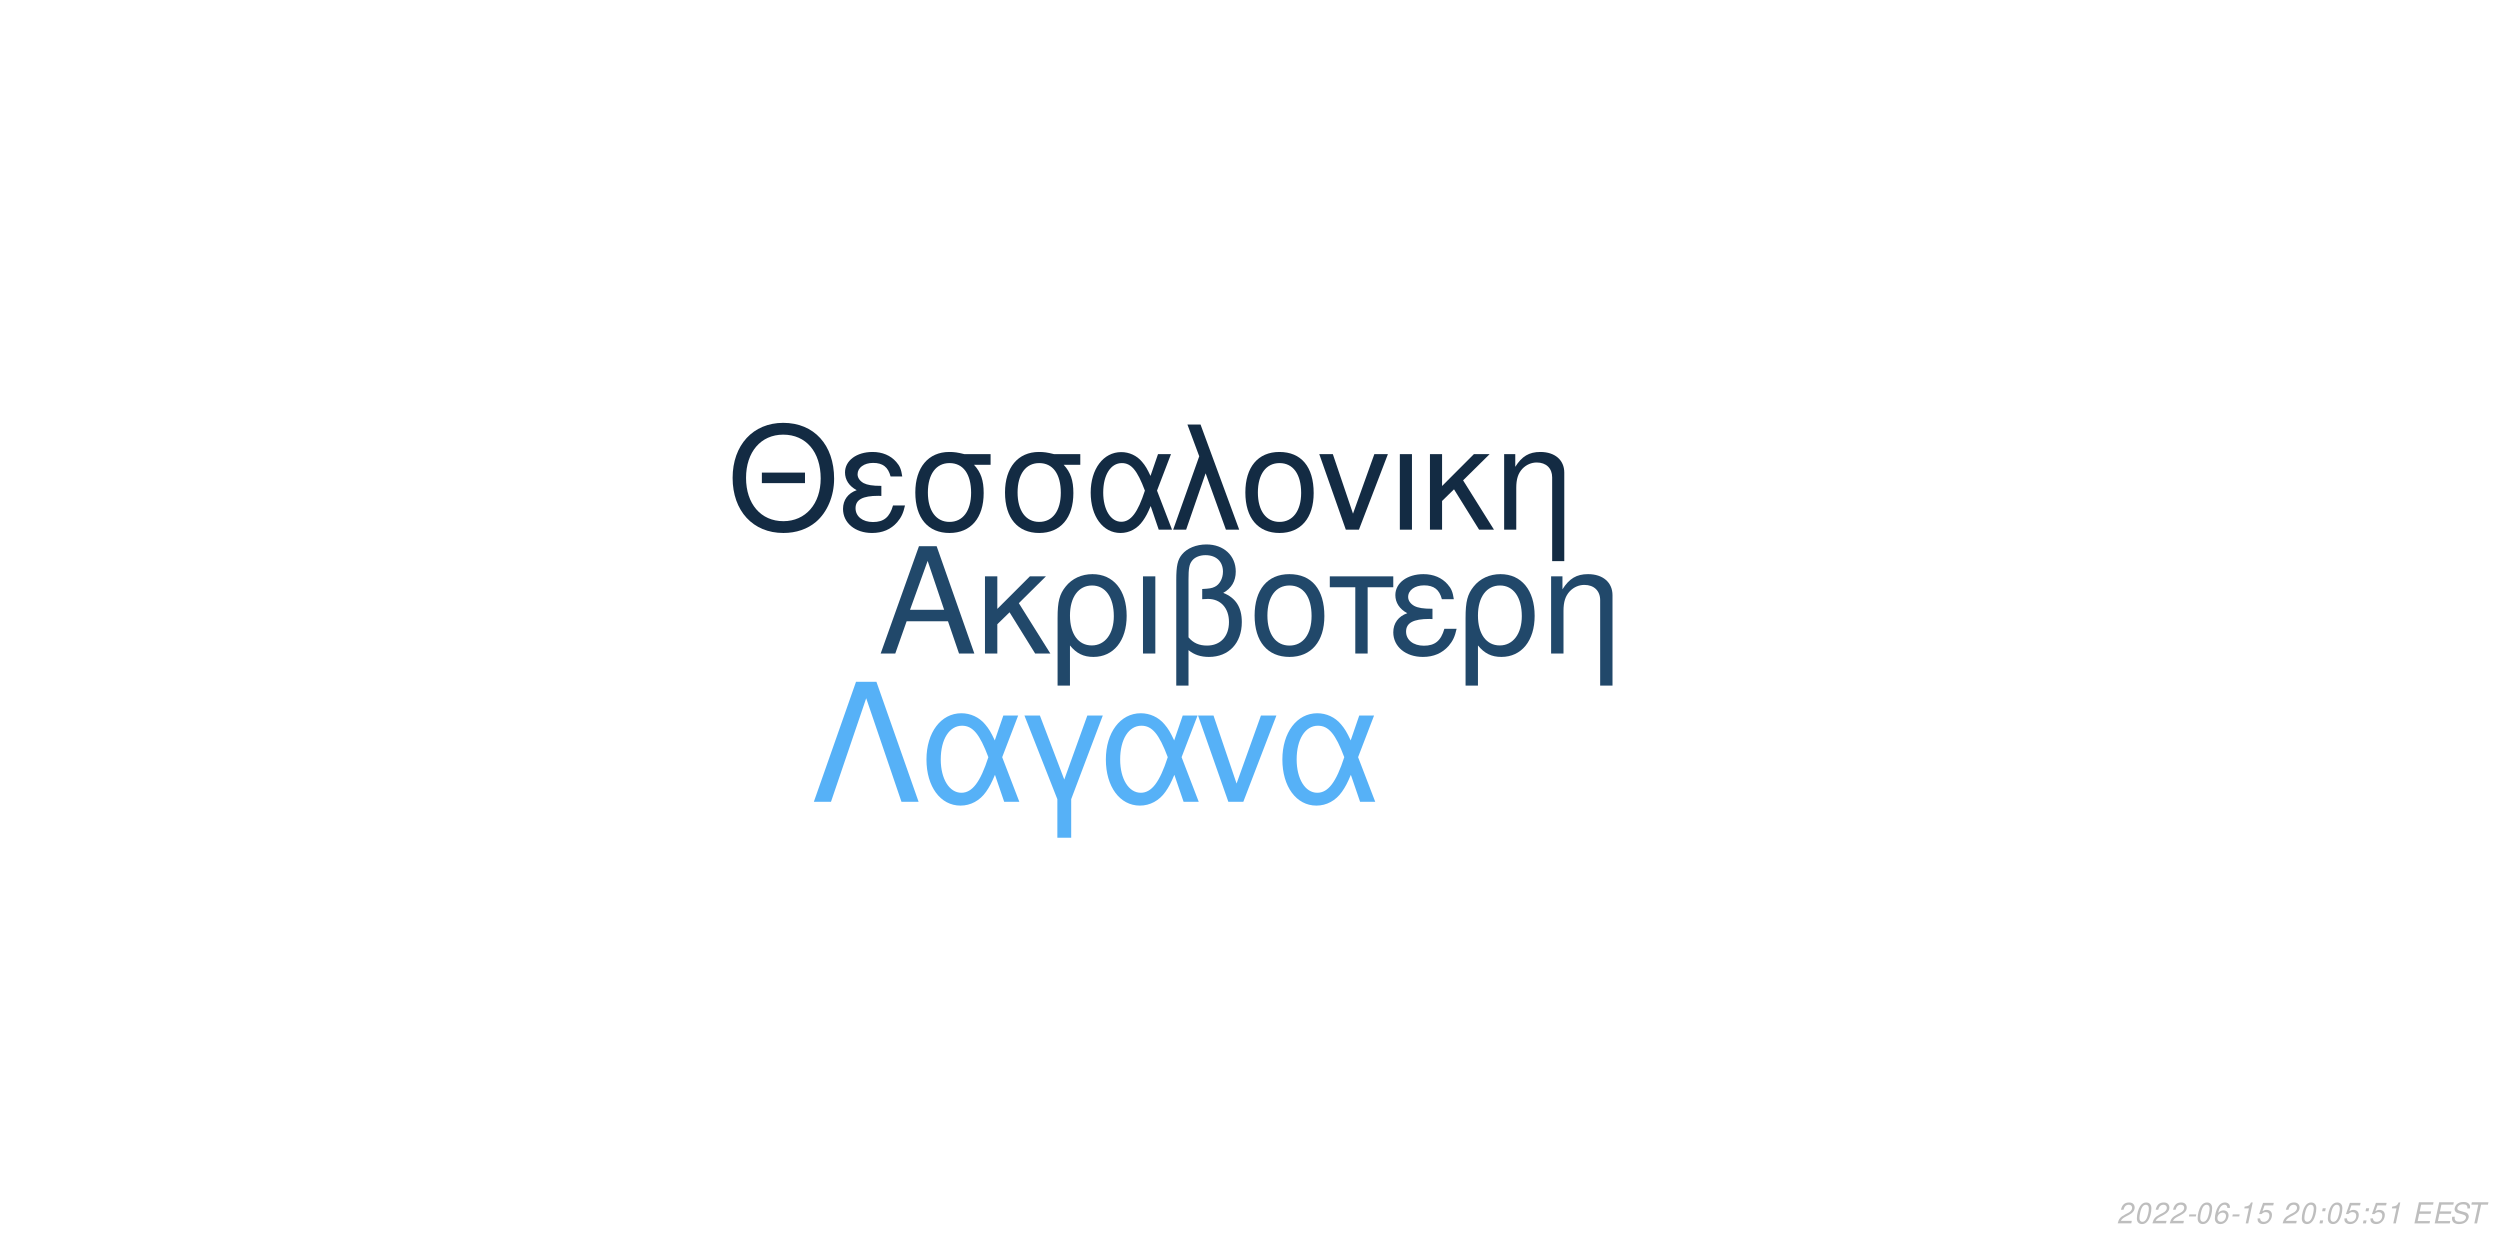
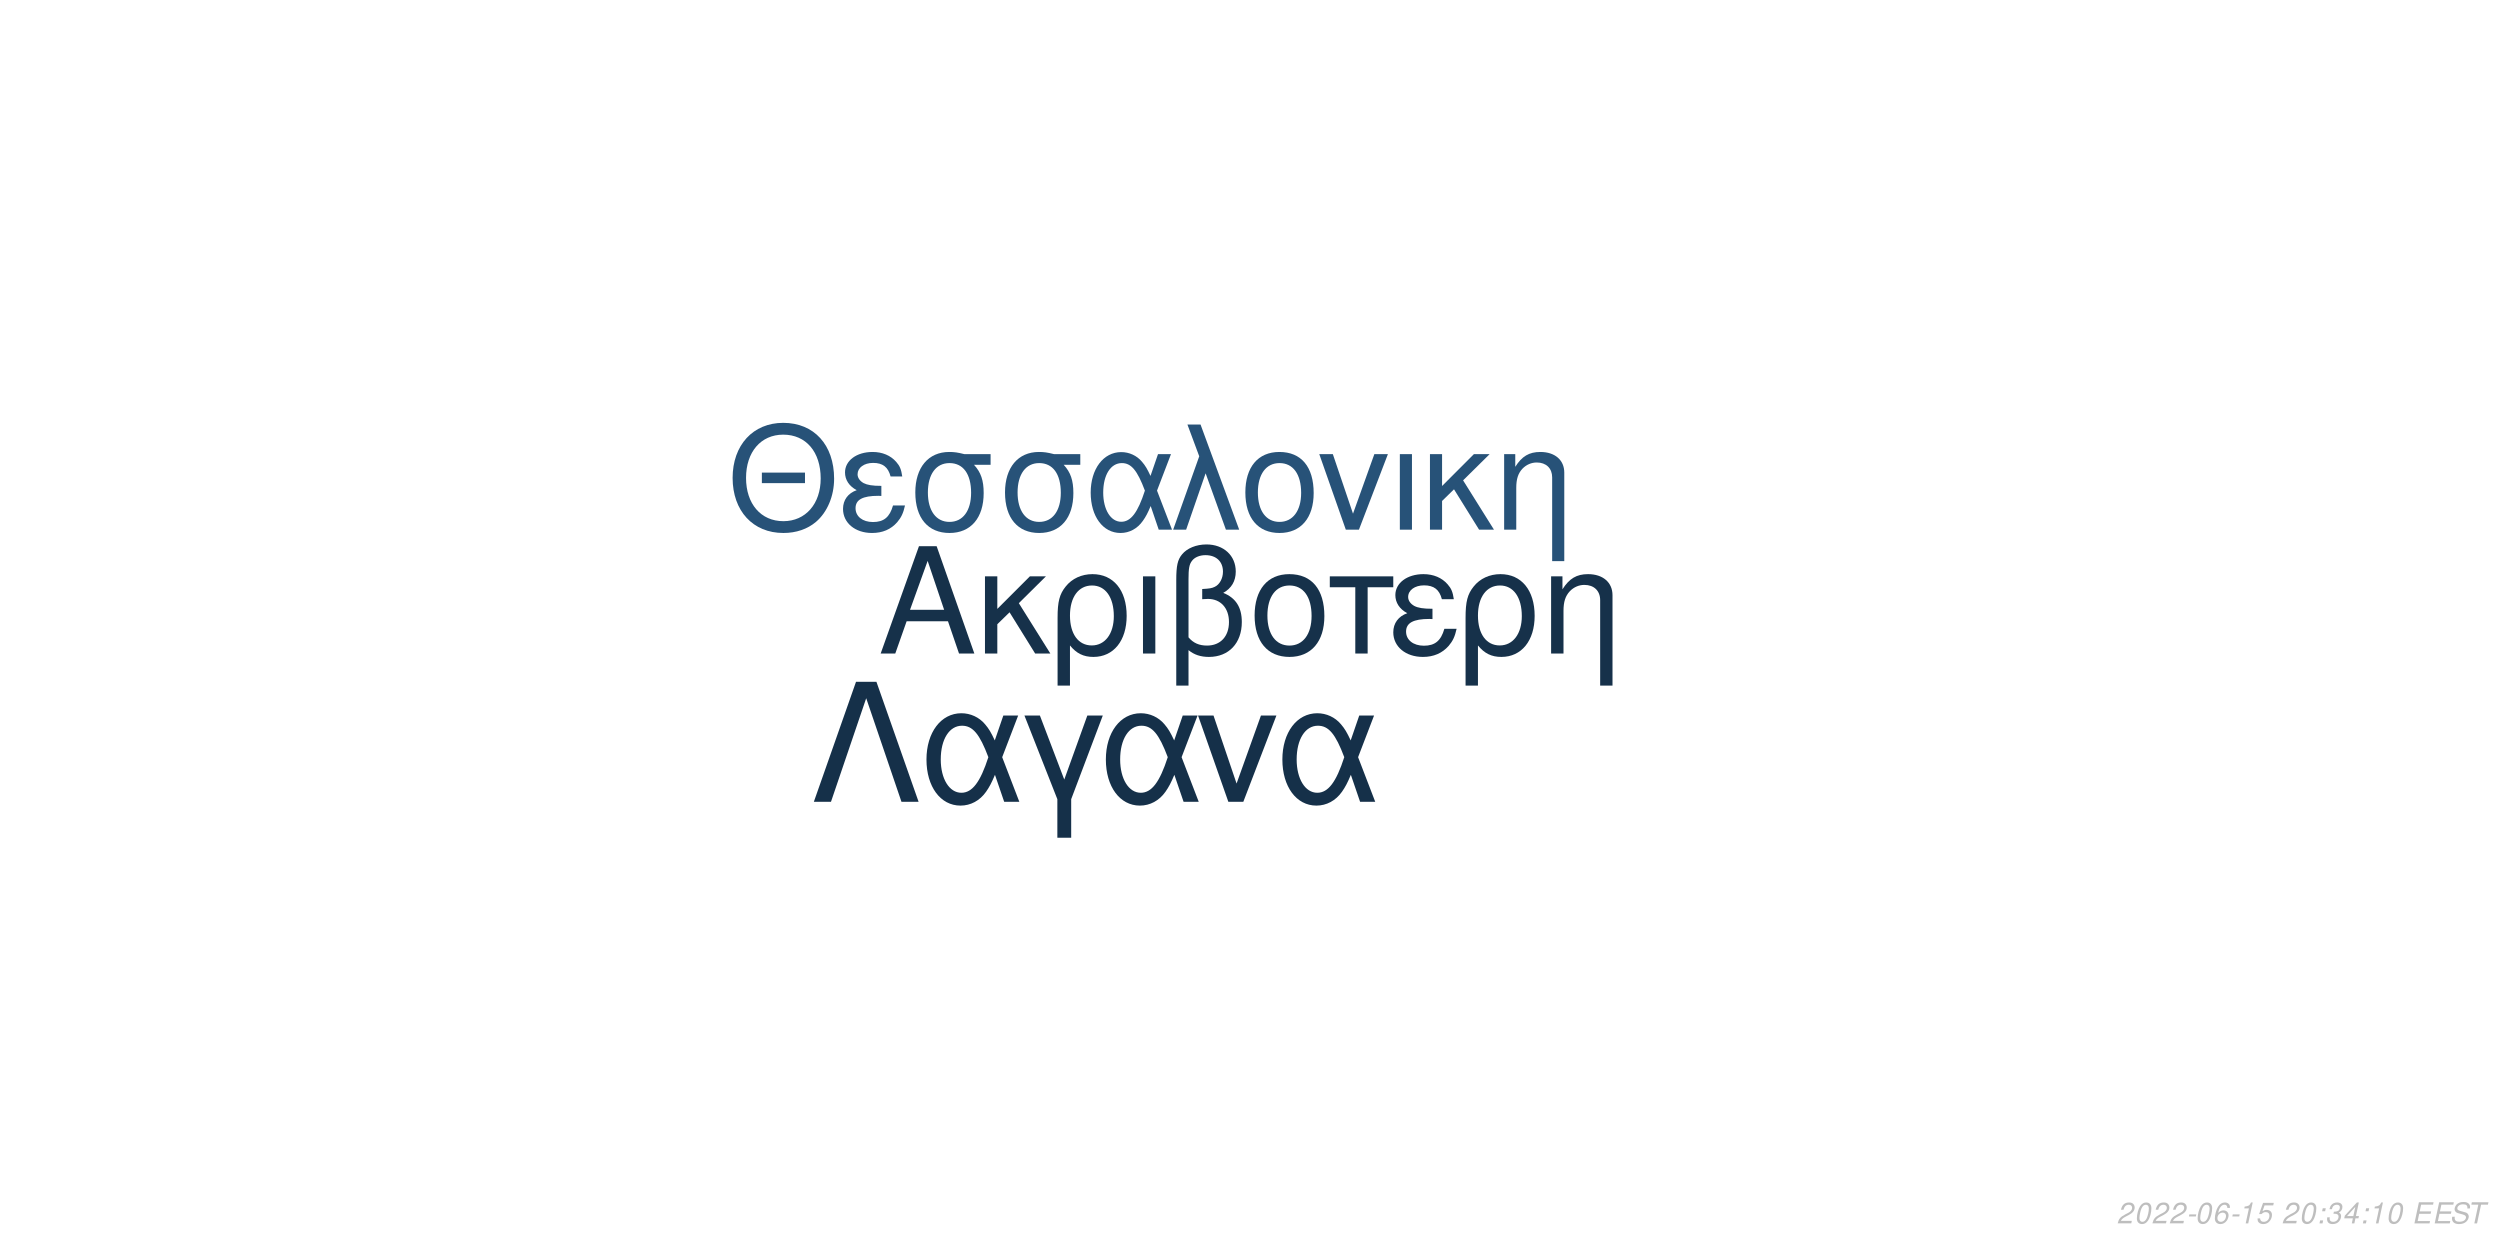
<svg xmlns="http://www.w3.org/2000/svg" xmlns:xlink="http://www.w3.org/1999/xlink" width="864pt" height="432pt" viewBox="0 0 864 432" version="1.1">
  <defs>
    <g>
      <symbol overflow="visible" id="glyph0-0">
        <path style="stroke:none;" d="" />
      </symbol>
      <symbol overflow="visible" id="glyph0-1">
        <path style="stroke:none;" d="M 24.125 -11.141 L 27.938 0 L 33.234 0 L 20.203 -37.094 L 14.094 -37.094 L 0.859 0 L 5.906 0 L 9.828 -11.141 Z M 22.797 -15.109 L 11 -15.109 L 17.094 -32.016 Z M 22.797 -15.109 " />
      </symbol>
      <symbol overflow="visible" id="glyph0-2">
        <path style="stroke:none;" d="M 7.172 -15.422 L 7.172 -26.672 L 2.906 -26.672 L 2.906 0 L 7.172 0 L 7.172 -10.125 L 11.406 -14.25 L 20.25 0 L 25.5 0 L 14.609 -17.406 L 23.969 -26.672 L 18.422 -26.672 Z M 7.172 -15.422 " />
      </symbol>
      <symbol overflow="visible" id="glyph0-3">
        <path style="stroke:none;" d="M 3 11.094 L 7.281 11.094 L 7.281 -2.797 C 9.516 -0.047 11.953 1.172 15.375 1.172 C 22.344 1.172 26.875 -4.422 26.875 -13.031 C 26.875 -21.891 22.297 -27.438 15.062 -27.438 C 11.297 -27.438 7.984 -25.906 5.797 -23.156 C 3.672 -20.516 3 -17.969 3 -12.359 Z M 14.906 -23.516 C 19.547 -23.516 22.438 -19.438 22.438 -12.922 C 22.438 -6.812 19.391 -2.797 14.812 -2.797 C 10.172 -2.797 7.281 -6.766 7.281 -13.125 C 7.281 -19.484 10.234 -23.516 14.906 -23.516 Z M 14.906 -23.516 " />
      </symbol>
      <symbol overflow="visible" id="glyph0-4">
        <path style="stroke:none;" d="M 3.516 0 L 7.781 0 L 7.781 -26.672 L 3.516 -26.672 Z M 3.516 0 " />
      </symbol>
      <symbol overflow="visible" id="glyph0-5">
        <path style="stroke:none;" d="M 4.016 11.094 L 8.25 11.094 L 8.25 -1.172 C 10.172 0.406 12.422 1.172 15.312 1.172 C 22.188 1.172 26.672 -3.609 26.672 -10.891 C 26.672 -15.984 24.578 -19.234 20.25 -20.969 C 23.109 -22.547 24.578 -25.031 24.578 -28.344 C 24.578 -33.844 20.406 -37.703 14.453 -37.703 C 10.938 -37.703 7.734 -36.391 6 -34.25 C 4.484 -32.422 4.016 -30.328 4.016 -25.391 Z M 8.25 -25.656 C 8.25 -29.359 8.5 -30.844 9.469 -32.062 C 10.375 -33.281 12.156 -34 14.094 -34 C 17.812 -34 20.156 -31.812 20.156 -28.297 C 20.156 -25.953 18.984 -23.812 17.297 -23.047 C 16.281 -22.547 15.469 -22.438 12.984 -22.297 L 12.984 -18.781 C 13.734 -18.828 14.344 -18.875 14.969 -18.875 C 19.344 -18.875 22.234 -15.719 22.234 -10.891 C 22.234 -5.906 19.281 -2.75 14.656 -2.75 C 11.953 -2.75 9.922 -3.609 8.25 -5.594 Z M 8.25 -25.656 " />
      </symbol>
      <symbol overflow="visible" id="glyph0-6">
        <path style="stroke:none;" d="M 14.094 -27.438 C 6.562 -27.438 2.094 -22.094 2.094 -13.125 C 2.094 -4.125 6.562 1.172 14.141 1.172 C 21.672 1.172 26.203 -4.172 26.203 -12.922 C 26.203 -22.188 21.828 -27.438 14.094 -27.438 Z M 14.141 -23.516 C 18.938 -23.516 21.781 -19.594 21.781 -12.984 C 21.781 -6.672 18.828 -2.75 14.141 -2.75 C 9.422 -2.75 6.516 -6.672 6.516 -13.125 C 6.516 -19.594 9.422 -23.516 14.141 -23.516 Z M 14.141 -23.516 " />
      </symbol>
      <symbol overflow="visible" id="glyph0-7">
        <path style="stroke:none;" d="M 7.891 0 L 12.156 0 L 12.156 -22.906 L 21.016 -22.906 L 21.016 -26.672 L -0.922 -26.672 L -0.922 -22.906 L 7.891 -22.906 Z M 7.891 0 " />
      </symbol>
      <symbol overflow="visible" id="glyph0-8">
        <path style="stroke:none;" d="M 14.562 -15.469 C 11.344 -15.469 9.562 -15.781 8.297 -16.438 C 6.922 -17.203 6.156 -18.328 6.156 -19.547 C 6.156 -21.891 8.453 -23.562 11.656 -23.562 C 15.062 -23.562 16.953 -22.094 17.812 -18.781 L 21.938 -18.781 C 21.578 -21.266 21.062 -22.5 19.797 -23.922 C 17.812 -26.203 14.906 -27.438 11.453 -27.438 C 5.797 -27.438 1.734 -24.375 1.734 -20.203 C 1.734 -17.609 3.156 -15.375 5.859 -13.938 C 2.797 -12.875 1.016 -10.484 1.016 -7.328 C 1.016 -2.391 5.297 1.172 11.25 1.172 C 14.969 1.172 17.906 -0.109 20.156 -2.641 C 21.578 -4.328 22.297 -5.797 22.906 -8.547 L 18.672 -8.547 C 17.5 -4.422 15.422 -2.703 11.609 -2.703 C 7.938 -2.703 5.438 -4.688 5.438 -7.578 C 5.438 -10.578 7.938 -11.953 13.484 -11.953 C 13.641 -11.953 14.094 -11.953 14.562 -11.906 Z M 14.562 -15.469 " />
      </symbol>
      <symbol overflow="visible" id="glyph0-9">
        <path style="stroke:none;" d="M 3.562 -26.672 L 3.562 0 L 7.844 0 L 7.844 -14.703 C 7.844 -17.906 8.5 -19.891 10.031 -21.531 C 11.406 -22.953 13.188 -23.719 15.062 -23.719 C 18.375 -23.719 20.516 -21.672 20.516 -18.469 L 20.516 11.094 L 24.781 11.094 L 24.781 -20.156 C 24.781 -24.578 21.469 -27.438 16.328 -27.438 C 12.359 -27.438 9.828 -25.906 7.484 -22.188 L 7.484 -26.672 Z M 3.562 -26.672 " />
      </symbol>
      <symbol overflow="visible" id="glyph1-0">
        <path style="stroke:none;" d="" />
      </symbol>
      <symbol overflow="visible" id="glyph1-1">
        <path style="stroke:none;" d="M 26.859 -19.734 L 11.953 -19.734 L 11.953 -16.094 L 26.859 -16.094 Z M 19.328 -36.922 C 8.922 -36.922 1.844 -29.25 1.844 -17.891 C 1.844 -6.484 8.875 1.141 19.391 1.141 C 23.812 1.141 27.703 -0.203 30.641 -2.688 C 34.578 -6.031 36.922 -11.656 36.922 -17.594 C 36.922 -29.297 30 -36.922 19.328 -36.922 Z M 19.328 -32.844 C 27.203 -32.844 32.281 -26.906 32.281 -17.688 C 32.281 -8.922 27.062 -2.938 19.391 -2.938 C 11.609 -2.938 6.484 -8.922 6.484 -17.891 C 6.484 -26.859 11.609 -32.844 19.328 -32.844 Z M 19.328 -32.844 " />
      </symbol>
      <symbol overflow="visible" id="glyph1-2">
        <path style="stroke:none;" d="M 14.25 -15.141 C 11.109 -15.141 9.375 -15.453 8.125 -16.094 C 6.781 -16.844 6.031 -17.938 6.031 -19.141 C 6.031 -21.422 8.266 -23.078 11.406 -23.078 C 14.75 -23.078 16.594 -21.625 17.438 -18.391 L 21.469 -18.391 C 21.125 -20.828 20.625 -22.031 19.391 -23.422 C 17.438 -25.656 14.594 -26.859 11.219 -26.859 C 5.688 -26.859 1.688 -23.875 1.688 -19.781 C 1.688 -17.234 3.094 -15.047 5.734 -13.656 C 2.734 -12.609 1 -10.266 1 -7.172 C 1 -2.344 5.188 1.141 11.016 1.141 C 14.656 1.141 17.547 -0.094 19.734 -2.594 C 21.125 -4.234 21.828 -5.688 22.422 -8.375 L 18.281 -8.375 C 17.141 -4.328 15.094 -2.641 11.359 -2.641 C 7.766 -2.641 5.328 -4.578 5.328 -7.422 C 5.328 -10.359 7.766 -11.703 13.203 -11.703 C 13.359 -11.703 13.797 -11.703 14.25 -11.656 Z M 14.25 -15.141 " />
      </symbol>
      <symbol overflow="visible" id="glyph1-3">
        <path style="stroke:none;" d="M 29 -26.109 L 19.938 -26.109 C 17.594 -26.703 16.438 -26.859 14.703 -26.859 C 7.469 -26.859 2.984 -21.469 2.984 -12.859 C 2.984 -4.031 7.375 1.141 14.797 1.141 C 22.172 1.141 26.609 -4.078 26.609 -12.656 C 26.609 -17.047 25.656 -19.828 23.266 -22.422 L 29 -22.422 Z M 14.797 -23.016 C 19.531 -23.016 22.266 -19.234 22.266 -12.75 C 22.266 -6.531 19.438 -2.688 14.797 -2.688 C 10.172 -2.688 7.328 -6.531 7.328 -12.859 C 7.328 -19.188 10.172 -23.016 14.797 -23.016 Z M 14.797 -23.016 " />
      </symbol>
      <symbol overflow="visible" id="glyph1-4">
        <path style="stroke:none;" d="M 29.344 -26.109 L 24.859 -26.109 L 22.266 -18.578 C 21.125 -21.031 20.484 -22.125 19.328 -23.469 C 17.547 -25.609 14.906 -26.812 12.156 -26.812 C 5.984 -26.812 1.594 -20.984 1.594 -12.812 C 1.594 -4.578 5.828 1.141 11.906 1.141 C 14.953 1.141 17.734 -0.344 19.625 -3.047 C 20.672 -4.531 21.281 -5.688 22.328 -8.172 L 25.109 0 L 29.703 0 L 24.516 -13.5 Z M 20.328 -13.5 C 17.891 -5.922 15.453 -2.734 12.156 -2.734 C 8.516 -2.734 5.922 -6.922 5.922 -12.812 C 5.922 -18.938 8.516 -23.016 12.359 -23.016 C 15.594 -23.016 17.688 -20.531 20.328 -13.5 Z M 20.328 -13.5 " />
      </symbol>
      <symbol overflow="visible" id="glyph1-5">
        <path style="stroke:none;" d="M 1.094 0 L 5.578 0 L 12.312 -19.484 L 19.328 0 L 23.922 0 L 10.562 -36.328 L 6.031 -36.328 L 10.109 -25.359 Z M 1.094 0 " />
      </symbol>
      <symbol overflow="visible" id="glyph1-6">
        <path style="stroke:none;" d="M 13.797 -26.859 C 6.422 -26.859 2.047 -21.625 2.047 -12.859 C 2.047 -4.031 6.422 1.141 13.859 1.141 C 21.234 1.141 25.656 -4.078 25.656 -12.656 C 25.656 -21.719 21.375 -26.859 13.797 -26.859 Z M 13.859 -23.016 C 18.531 -23.016 21.328 -19.188 21.328 -12.703 C 21.328 -6.531 18.438 -2.688 13.859 -2.688 C 9.219 -2.688 6.375 -6.531 6.375 -12.859 C 6.375 -19.188 9.219 -23.016 13.859 -23.016 Z M 13.859 -23.016 " />
      </symbol>
      <symbol overflow="visible" id="glyph1-7">
        <path style="stroke:none;" d="M 14.297 0 L 24.312 -26.109 L 19.625 -26.109 L 12.25 -5.531 L 5.281 -26.109 L 0.594 -26.109 L 9.766 0 Z M 14.297 0 " />
      </symbol>
      <symbol overflow="visible" id="glyph1-8">
        <path style="stroke:none;" d="M 3.438 0 L 7.625 0 L 7.625 -26.109 L 3.438 -26.109 Z M 3.438 0 " />
      </symbol>
      <symbol overflow="visible" id="glyph1-9">
        <path style="stroke:none;" d="M 7.031 -15.094 L 7.031 -26.109 L 2.844 -26.109 L 2.844 0 L 7.031 0 L 7.031 -9.922 L 11.156 -13.953 L 19.828 0 L 24.969 0 L 14.297 -17.047 L 23.469 -26.109 L 18.031 -26.109 Z M 7.031 -15.094 " />
      </symbol>
      <symbol overflow="visible" id="glyph1-10">
        <path style="stroke:none;" d="M 3.484 -26.109 L 3.484 0 L 7.672 0 L 7.672 -14.406 C 7.672 -17.547 8.328 -19.484 9.812 -21.078 C 11.156 -22.469 12.906 -23.219 14.75 -23.219 C 17.984 -23.219 20.078 -21.234 20.078 -18.094 L 20.078 10.859 L 24.266 10.859 L 24.266 -19.734 C 24.266 -24.062 21.031 -26.859 16 -26.859 C 12.109 -26.859 9.609 -25.359 7.328 -21.719 L 7.328 -26.109 Z M 3.484 -26.109 " />
      </symbol>
      <symbol overflow="visible" id="glyph2-0">
        <path style="stroke:none;" d="" />
      </symbol>
      <symbol overflow="visible" id="glyph2-1">
        <path style="stroke:none;" d="M 22.531 -41.484 L 15.484 -41.484 L 0.906 0 L 6.828 0 L 19 -35.797 L 31.188 0 L 37.109 0 Z M 22.531 -41.484 " />
      </symbol>
      <symbol overflow="visible" id="glyph2-2">
        <path style="stroke:none;" d="M 33.516 -29.812 L 28.391 -29.812 L 25.438 -21.219 C 24.125 -24.016 23.391 -25.266 22.078 -26.797 C 20.031 -29.25 17.016 -30.609 13.891 -30.609 C 6.828 -30.609 1.828 -23.953 1.828 -14.625 C 1.828 -5.234 6.656 1.312 13.594 1.312 C 17.078 1.312 20.266 -0.391 22.422 -3.469 C 23.609 -5.172 24.297 -6.484 25.5 -9.328 L 28.688 0 L 33.922 0 L 28 -15.422 Z M 23.219 -15.422 C 20.422 -6.766 17.641 -3.125 13.891 -3.125 C 9.734 -3.125 6.766 -7.906 6.766 -14.625 C 6.766 -21.625 9.734 -26.297 14.109 -26.297 C 17.812 -26.297 20.203 -23.453 23.219 -15.422 Z M 23.219 -15.422 " />
      </symbol>
      <symbol overflow="visible" id="glyph2-3">
        <path style="stroke:none;" d="M 12.062 12.406 L 16.844 12.406 L 16.844 -0.906 L 27.766 -29.812 L 22.422 -29.812 L 14.453 -7.688 L 6.031 -29.812 L 0.688 -29.812 L 12.062 -0.906 Z M 12.062 12.406 " />
      </symbol>
      <symbol overflow="visible" id="glyph2-4">
        <path style="stroke:none;" d="M 16.328 0 L 27.766 -29.812 L 22.422 -29.812 L 14 -6.312 L 6.031 -29.812 L 0.688 -29.812 L 11.156 0 Z M 16.328 0 " />
      </symbol>
      <symbol overflow="visible" id="glyph3-0">
        <path style="stroke:none;" d="" />
      </symbol>
      <symbol overflow="visible" id="glyph3-1">
        <path style="stroke:none;" d="M 5.234 -0.875 L 1.469 -0.875 C 1.641 -1.375 2.203 -1.891 3.109 -2.344 L 4.234 -2.938 C 5.562 -3.625 6.219 -4.469 6.219 -5.484 C 6.219 -5.938 6.062 -6.359 5.797 -6.656 C 5.469 -7.047 4.984 -7.234 4.312 -7.234 C 2.766 -7.234 1.891 -6.453 1.484 -4.734 L 2.375 -4.734 C 2.484 -5.188 2.609 -5.484 2.797 -5.75 C 3.094 -6.203 3.609 -6.453 4.188 -6.453 C 4.891 -6.453 5.344 -6.031 5.344 -5.375 C 5.344 -4.703 4.859 -4.094 4.016 -3.656 L 2.984 -3.125 C 1.234 -2.188 0.797 -1.656 0.344 -0.016 L 5.047 -0.016 Z M 5.234 -0.875 " />
      </symbol>
      <symbol overflow="visible" id="glyph3-2">
        <path style="stroke:none;" d="M 4.203 -7.234 C 3.375 -7.234 2.688 -6.812 2.125 -5.984 C 1.484 -5.047 0.984 -3.188 0.984 -1.734 C 0.984 -1.109 1.172 -0.562 1.484 -0.266 C 1.797 0.047 2.281 0.234 2.766 0.234 C 3.625 0.234 4.281 -0.156 4.859 -1.016 C 5.516 -1.953 6 -3.797 6 -5.266 C 6 -6.5 5.328 -7.234 4.203 -7.234 Z M 4.094 -6.453 C 4.734 -6.453 5.125 -5.984 5.125 -5.156 C 5.125 -4.203 4.781 -2.625 4.406 -1.812 C 3.984 -0.938 3.516 -0.547 2.875 -0.547 C 2.25 -0.547 1.875 -1.031 1.875 -1.828 C 1.875 -2.797 2.203 -4.344 2.594 -5.203 C 2.984 -6.047 3.453 -6.453 4.094 -6.453 Z M 4.094 -6.453 " />
      </symbol>
      <symbol overflow="visible" id="glyph3-3">
        <path style="stroke:none;" d="M 3.516 -3.125 L 1.125 -3.125 L 0.969 -2.406 L 3.359 -2.406 Z M 3.516 -3.125 " />
      </symbol>
      <symbol overflow="visible" id="glyph3-4">
        <path style="stroke:none;" d="M 6.125 -5.344 L 6.141 -5.625 C 6.141 -6.609 5.453 -7.234 4.391 -7.234 C 3.438 -7.234 2.641 -6.719 2.016 -5.703 C 1.422 -4.781 0.938 -2.953 0.938 -1.688 C 0.938 -0.516 1.688 0.234 2.859 0.234 C 3.703 0.234 4.438 -0.156 5 -0.875 C 5.406 -1.422 5.672 -2.156 5.672 -2.766 C 5.672 -3.812 4.969 -4.5 3.906 -4.5 C 3.234 -4.5 2.672 -4.234 2.094 -3.625 C 2.406 -5.375 3.234 -6.453 4.25 -6.453 C 4.703 -6.453 5.062 -6.234 5.172 -5.844 C 5.203 -5.719 5.234 -5.578 5.25 -5.344 Z M 3.656 -3.734 C 4.344 -3.734 4.797 -3.281 4.797 -2.625 C 4.797 -1.469 3.984 -0.547 2.984 -0.547 C 2.297 -0.547 1.812 -1.047 1.812 -1.766 C 1.812 -2.859 2.625 -3.734 3.656 -3.734 Z M 3.656 -3.734 " />
      </symbol>
      <symbol overflow="visible" id="glyph3-5">
        <path style="stroke:none;" d="M 3.703 -5.188 L 2.594 0 L 3.469 0 L 5.016 -7.234 L 4.438 -7.234 C 3.906 -6.156 3.688 -6.016 2.234 -5.812 L 2.109 -5.188 Z M 3.703 -5.188 " />
      </symbol>
      <symbol overflow="visible" id="glyph3-6">
        <path style="stroke:none;" d="M 6.297 -7.094 L 2.594 -7.094 L 1.234 -3.234 L 2.047 -3.234 C 2.656 -3.766 2.938 -3.906 3.531 -3.906 C 4.328 -3.906 4.797 -3.453 4.797 -2.688 C 4.797 -1.438 3.969 -0.547 2.828 -0.547 C 2.031 -0.547 1.609 -0.938 1.578 -1.734 L 0.703 -1.734 L 0.703 -1.516 C 0.703 -0.938 0.844 -0.547 1.188 -0.266 C 1.562 0.062 2.078 0.234 2.703 0.234 C 3.656 0.234 4.391 -0.156 4.984 -0.922 C 5.422 -1.5 5.672 -2.234 5.672 -2.953 C 5.672 -4 4.938 -4.672 3.812 -4.672 C 3.328 -4.672 2.906 -4.547 2.406 -4.234 L 3.109 -6.219 L 6.109 -6.219 Z M 6.297 -7.094 " />
      </symbol>
      <symbol overflow="visible" id="glyph3-7">
        <path style="stroke:none;" d="" />
      </symbol>
      <symbol overflow="visible" id="glyph3-8">
        <path style="stroke:none;" d="M 2.359 -1.031 L 1.312 -1.031 L 1.094 0 L 2.141 0 Z M 3.266 -5.234 L 2.219 -5.234 L 2 -4.203 L 3.047 -4.203 Z M 3.266 -5.234 " />
      </symbol>
      <symbol overflow="visible" id="glyph3-9">
+         <path style="stroke:none;" d="M 2.922 -3.312 C 3.125 -3.344 3.234 -3.344 3.375 -3.344 C 4.203 -3.344 4.688 -3 4.688 -2.406 C 4.688 -1.312 3.906 -0.547 2.781 -0.547 C 2.047 -0.547 1.594 -0.938 1.594 -1.562 C 1.594 -1.719 1.609 -1.844 1.656 -2.094 L 0.766 -2.094 C 0.734 -1.797 0.719 -1.641 0.719 -1.469 C 0.719 -0.375 1.406 0.234 2.641 0.234 C 3.547 0.234 4.297 -0.078 4.812 -0.656 C 5.266 -1.156 5.562 -1.875 5.562 -2.547 C 5.562 -3.125 5.344 -3.453 4.797 -3.734 C 5.641 -4.234 6.016 -4.844 6.016 -5.734 C 6.016 -6.656 5.312 -7.234 4.203 -7.234 C 3.375 -7.234 2.672 -6.938 2.188 -6.375 C 1.891 -6.031 1.703 -5.641 1.516 -4.906 L 2.391 -4.906 C 2.5 -5.359 2.594 -5.594 2.734 -5.812 C 3.047 -6.234 3.516 -6.453 4.078 -6.453 C 4.734 -6.453 5.141 -6.125 5.141 -5.578 C 5.141 -5.188 5.016 -4.797 4.797 -4.547 C 4.516 -4.234 4 -4.062 3.266 -4.062 L 3.078 -4.062 Z M 2.922 -3.312 " />
+       </symbol>
+       <symbol overflow="visible" id="glyph3-10">
+         <path style="stroke:none;" d="M 3.625 -1.75 L 3.266 0 L 4.141 0 L 4.516 -1.75 L 5.562 -1.75 L 5.734 -2.531 L 4.688 -2.531 L 5.688 -7.234 L 5.016 -7.234 L 0.844 -2.672 L 0.641 -1.75 Z M 3.797 -2.531 L 1.594 -2.531 L 4.469 -5.703 Z M 3.797 -2.531 " />
+       </symbol>
+       <symbol overflow="visible" id="glyph3-11">
        <path style="stroke:none;" d="M 2.547 -3.312 L 6.5 -3.312 L 6.688 -4.141 L 2.719 -4.141 L 3.219 -6.469 L 7.344 -6.469 L 7.516 -7.297 L 2.453 -7.297 L 0.906 0 L 6.125 0 L 6.297 -0.812 L 2.016 -0.812 Z M 2.547 -3.312 " />
      </symbol>
-       <symbol overflow="visible" id="glyph3-10">
+       <symbol overflow="visible" id="glyph3-12">
        <path style="stroke:none;" d="M 7.062 -5.156 C 7.125 -5.438 7.141 -5.562 7.141 -5.703 C 7.141 -6.156 6.938 -6.594 6.594 -6.891 C 6.188 -7.25 5.656 -7.406 4.875 -7.406 C 3.844 -7.406 3.047 -7.125 2.5 -6.562 C 2.094 -6.141 1.781 -5.438 1.781 -4.922 C 1.781 -4.297 2.219 -3.766 2.891 -3.562 L 4.594 -3.094 C 5.406 -2.859 5.734 -2.578 5.734 -2.094 C 5.734 -1.781 5.547 -1.406 5.266 -1.141 C 4.844 -0.766 4.266 -0.578 3.453 -0.578 C 2.328 -0.578 1.812 -0.984 1.812 -1.906 C 1.812 -2.047 1.812 -2.125 1.844 -2.312 L 0.984 -2.312 C 0.906 -2.062 0.891 -1.906 0.891 -1.688 C 0.891 -0.484 1.797 0.234 3.297 0.234 C 4.359 0.234 5.234 -0.062 5.812 -0.609 C 6.344 -1.078 6.688 -1.797 6.688 -2.375 C 6.688 -2.641 6.609 -2.906 6.453 -3.156 C 6.234 -3.5 5.938 -3.703 5.469 -3.828 L 3.75 -4.312 C 2.984 -4.547 2.734 -4.734 2.734 -5.188 C 2.734 -5.547 2.875 -5.844 3.188 -6.109 C 3.547 -6.438 4.031 -6.594 4.703 -6.594 C 5.266 -6.594 5.688 -6.484 5.906 -6.297 C 6.094 -6.125 6.219 -5.797 6.219 -5.516 C 6.219 -5.422 6.203 -5.344 6.188 -5.156 Z M 7.062 -5.156 " />
      </symbol>
-       <symbol overflow="visible" id="glyph3-11">
+       <symbol overflow="visible" id="glyph3-13">
        <path style="stroke:none;" d="M 4.938 -6.469 L 7.312 -6.469 L 7.484 -7.297 L 1.75 -7.297 L 1.578 -6.469 L 3.984 -6.469 L 2.609 0 L 3.547 0 Z M 4.938 -6.469 " />
      </symbol>
    </g>
  </defs>
  <g id="surface1">
    <rect x="0" y="0" width="864" height="432" style="fill:rgb(100%,100%,100%);fill-opacity:1;stroke:none;" />
-     <g style="fill:rgb(12.941%,28.235%,41.569%);fill-opacity:1;">
+     <g style="fill:rgb(8.627%,19.216%,29.02%);fill-opacity:1;">
      <use xlink:href="#glyph0-1" x="303.5" y="225.861" />
      <use xlink:href="#glyph0-2" x="337.5" y="225.861" />
      <use xlink:href="#glyph0-3" x="362.5" y="225.861" />
      <use xlink:href="#glyph0-4" x="391.5" y="225.861" />
      <use xlink:href="#glyph0-5" x="402.5" y="225.861" />
      <use xlink:href="#glyph0-6" x="431.5" y="225.861" />
      <use xlink:href="#glyph0-7" x="460.5" y="225.861" />
      <use xlink:href="#glyph0-8" x="480.5" y="225.861" />
      <use xlink:href="#glyph0-3" x="503.5" y="225.861" />
      <use xlink:href="#glyph0-9" x="532.5" y="225.861" />
    </g>
-     <g style="fill:rgb(7.451%,16.863%,26.275%);fill-opacity:1;">
+     <g style="fill:rgb(15.294%,32.157%,47.059%);fill-opacity:1;">
      <use xlink:href="#glyph1-1" x="251.348" y="183.058" />
      <use xlink:href="#glyph1-2" x="290.348" y="183.058" />
      <use xlink:href="#glyph1-3" x="313.348" y="183.058" />
      <use xlink:href="#glyph1-3" x="344.348" y="183.058" />
      <use xlink:href="#glyph1-4" x="375.348" y="183.058" />
      <use xlink:href="#glyph1-5" x="404.348" y="183.058" />
      <use xlink:href="#glyph1-6" x="428.348" y="183.058" />
      <use xlink:href="#glyph1-7" x="455.348" y="183.058" />
      <use xlink:href="#glyph1-8" x="480.348" y="183.058" />
      <use xlink:href="#glyph1-9" x="491.348" y="183.058" />
      <use xlink:href="#glyph1-10" x="516.348" y="183.058" />
    </g>
-     <g style="fill:rgb(33.725%,69.412%,96.863%);fill-opacity:1;">
+     <g style="fill:rgb(8.235%,18.824%,28.627%);fill-opacity:1;">
      <use xlink:href="#glyph2-1" x="280.359" y="277.105" />
      <use xlink:href="#glyph2-2" x="318.359" y="277.105" />
      <use xlink:href="#glyph2-3" x="353.359" y="277.105" />
      <use xlink:href="#glyph2-2" x="380.359" y="277.105" />
      <use xlink:href="#glyph2-4" x="413.359" y="277.105" />
      <use xlink:href="#glyph2-2" x="441.359" y="277.105" />
    </g>
    <g style="fill:rgb(74.51%,74.51%,74.51%);fill-opacity:1;">
      <use xlink:href="#glyph3-1" x="731.52" y="422.81" />
      <use xlink:href="#glyph3-2" x="737.52" y="422.81" />
      <use xlink:href="#glyph3-1" x="743.52" y="422.81" />
      <use xlink:href="#glyph3-1" x="749.52" y="422.81" />
      <use xlink:href="#glyph3-3" x="755.52" y="422.81" />
      <use xlink:href="#glyph3-2" x="758.52" y="422.81" />
      <use xlink:href="#glyph3-4" x="764.52" y="422.81" />
      <use xlink:href="#glyph3-3" x="770.52" y="422.81" />
      <use xlink:href="#glyph3-5" x="773.52" y="422.81" />
      <use xlink:href="#glyph3-6" x="779.52" y="422.81" />
      <use xlink:href="#glyph3-7" x="785.52" y="422.81" />
      <use xlink:href="#glyph3-1" x="788.52" y="422.81" />
      <use xlink:href="#glyph3-2" x="794.52" y="422.81" />
      <use xlink:href="#glyph3-8" x="800.52" y="422.81" />
-       <use xlink:href="#glyph3-2" x="803.52" y="422.81" />
-       <use xlink:href="#glyph3-6" x="809.52" y="422.81" />
+       <use xlink:href="#glyph3-9" x="803.52" y="422.81" />
+       <use xlink:href="#glyph3-10" x="809.52" y="422.81" />
      <use xlink:href="#glyph3-8" x="815.52" y="422.81" />
-       <use xlink:href="#glyph3-6" x="818.52" y="422.81" />
-       <use xlink:href="#glyph3-5" x="824.52" y="422.81" />
+       <use xlink:href="#glyph3-5" x="818.52" y="422.81" />
+       <use xlink:href="#glyph3-2" x="824.52" y="422.81" />
      <use xlink:href="#glyph3-7" x="830.52" y="422.81" />
-       <use xlink:href="#glyph3-9" x="833.52" y="422.81" />
-       <use xlink:href="#glyph3-9" x="840.52" y="422.81" />
-       <use xlink:href="#glyph3-10" x="846.52" y="422.81" />
-       <use xlink:href="#glyph3-11" x="852.52" y="422.81" />
+       <use xlink:href="#glyph3-11" x="833.52" y="422.81" />
+       <use xlink:href="#glyph3-11" x="840.52" y="422.81" />
+       <use xlink:href="#glyph3-12" x="846.52" y="422.81" />
+       <use xlink:href="#glyph3-13" x="852.52" y="422.81" />
    </g>
  </g>
</svg>
